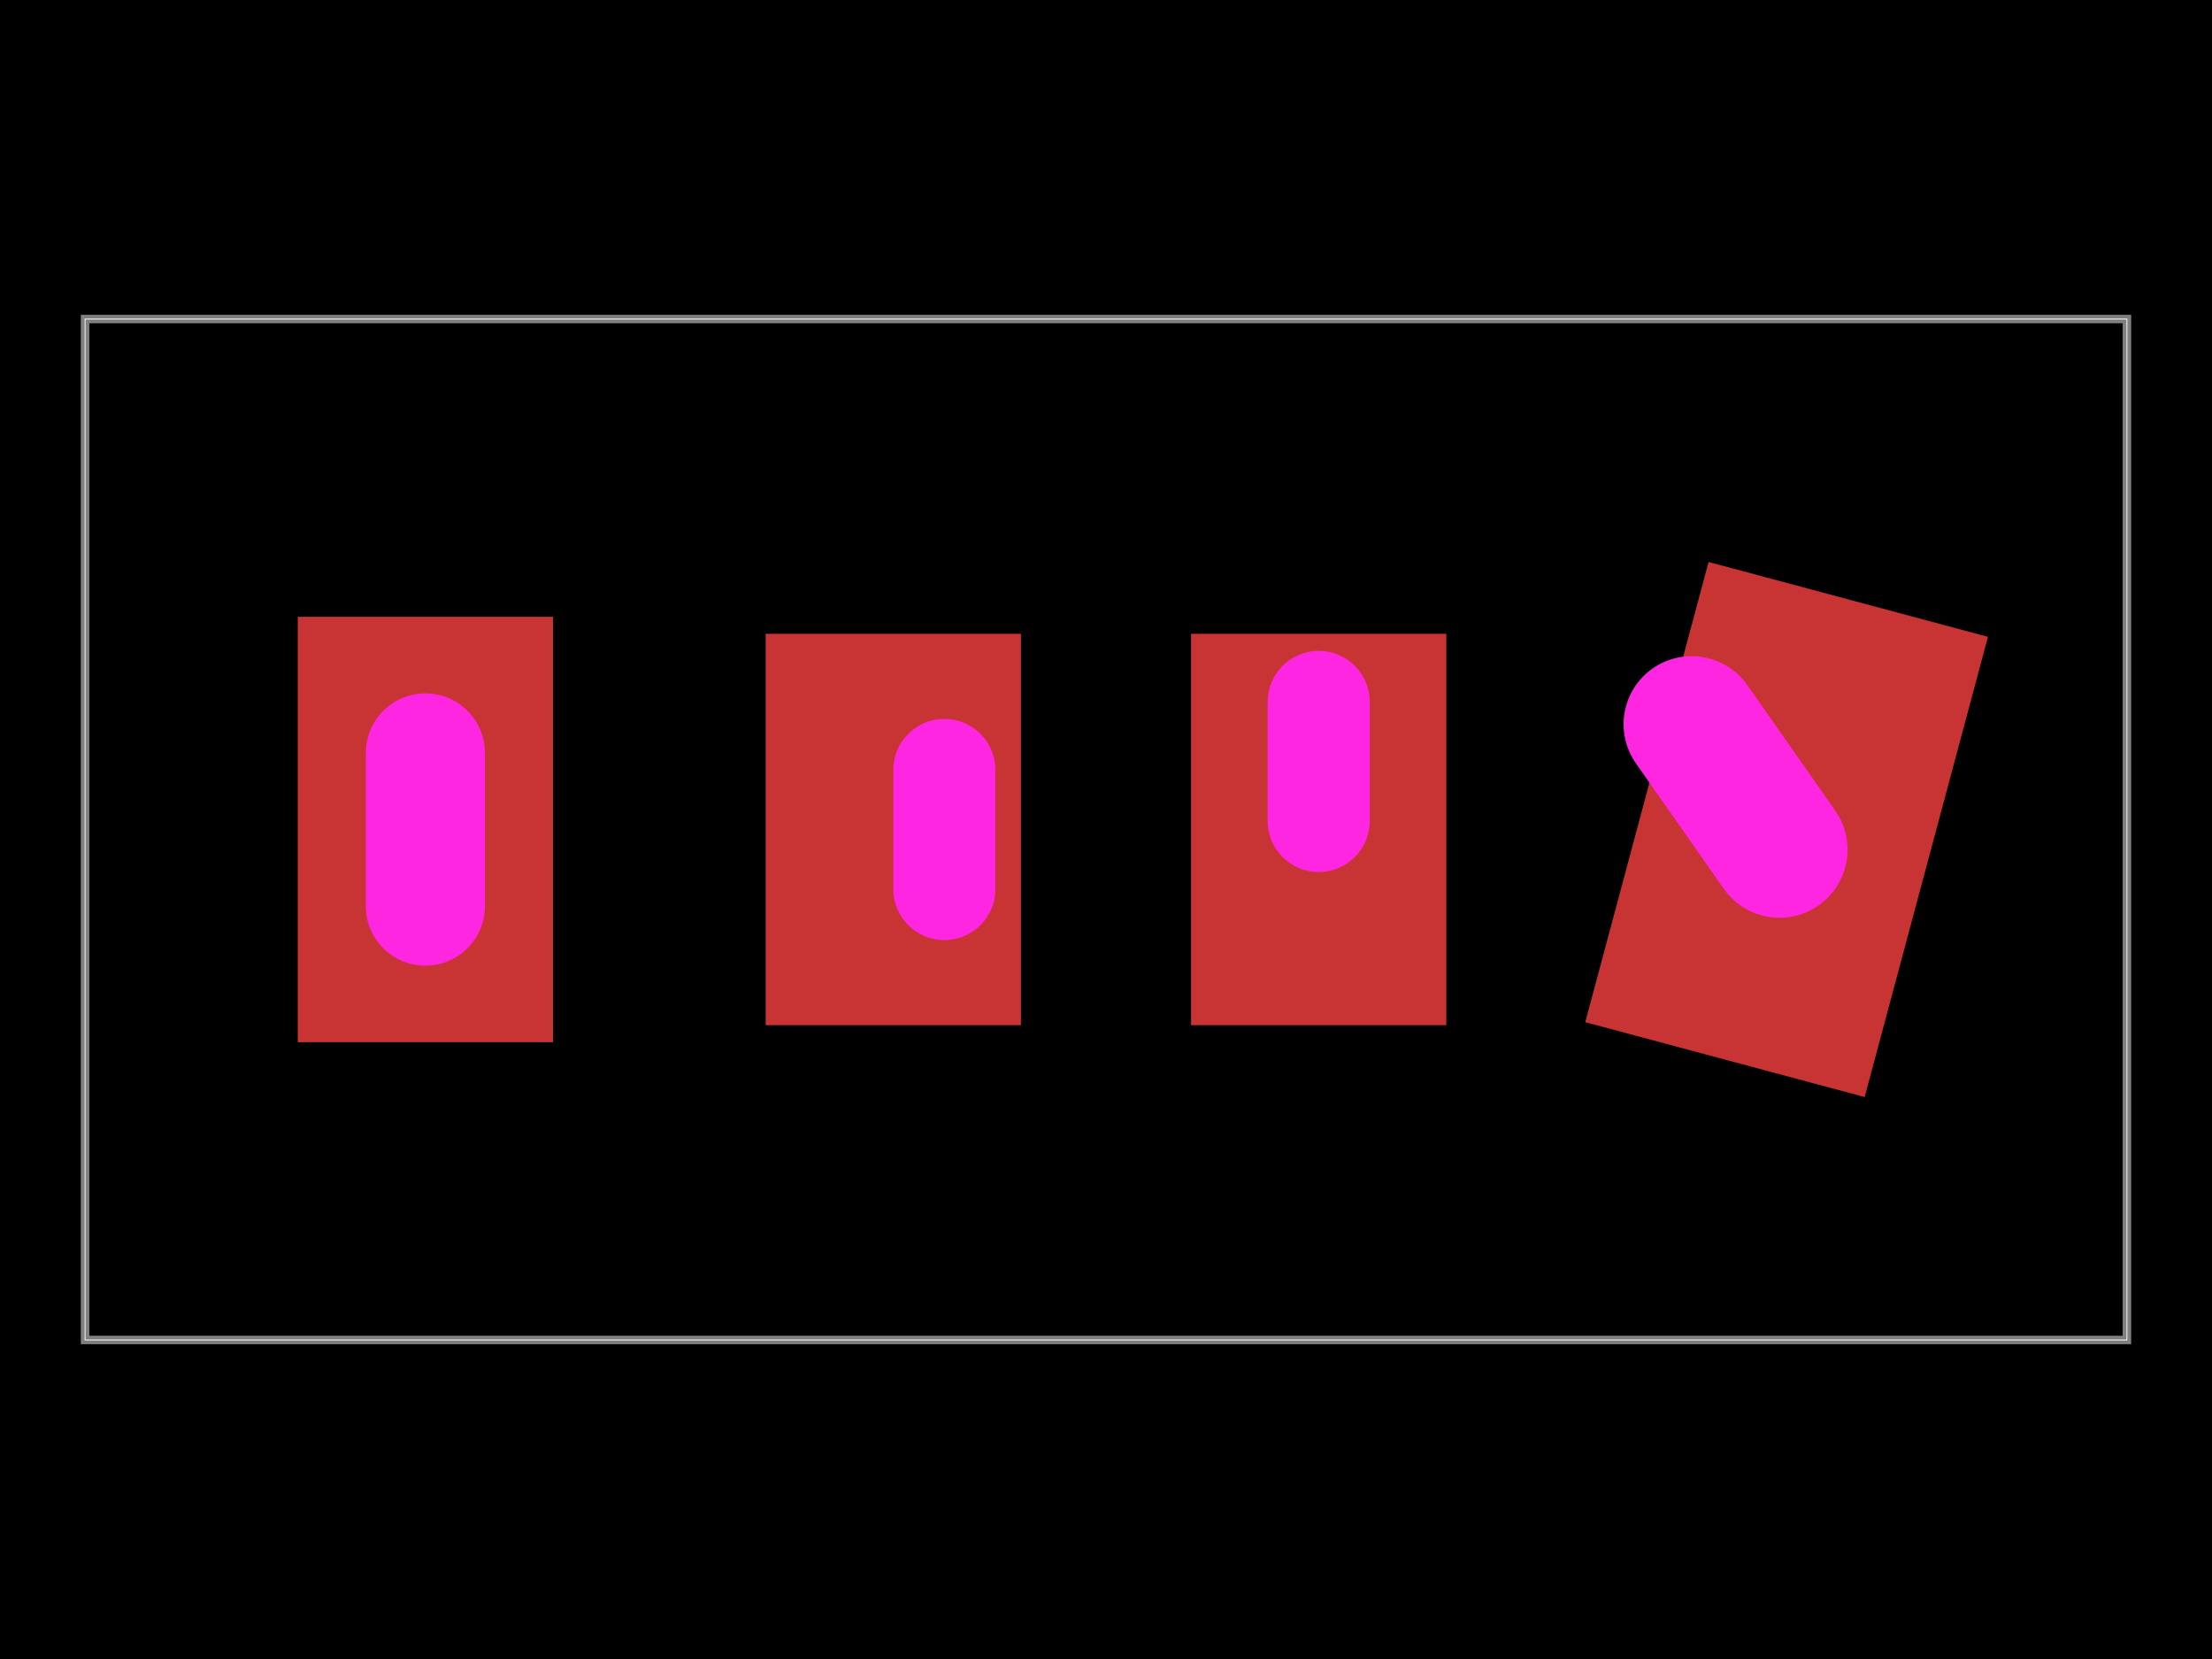
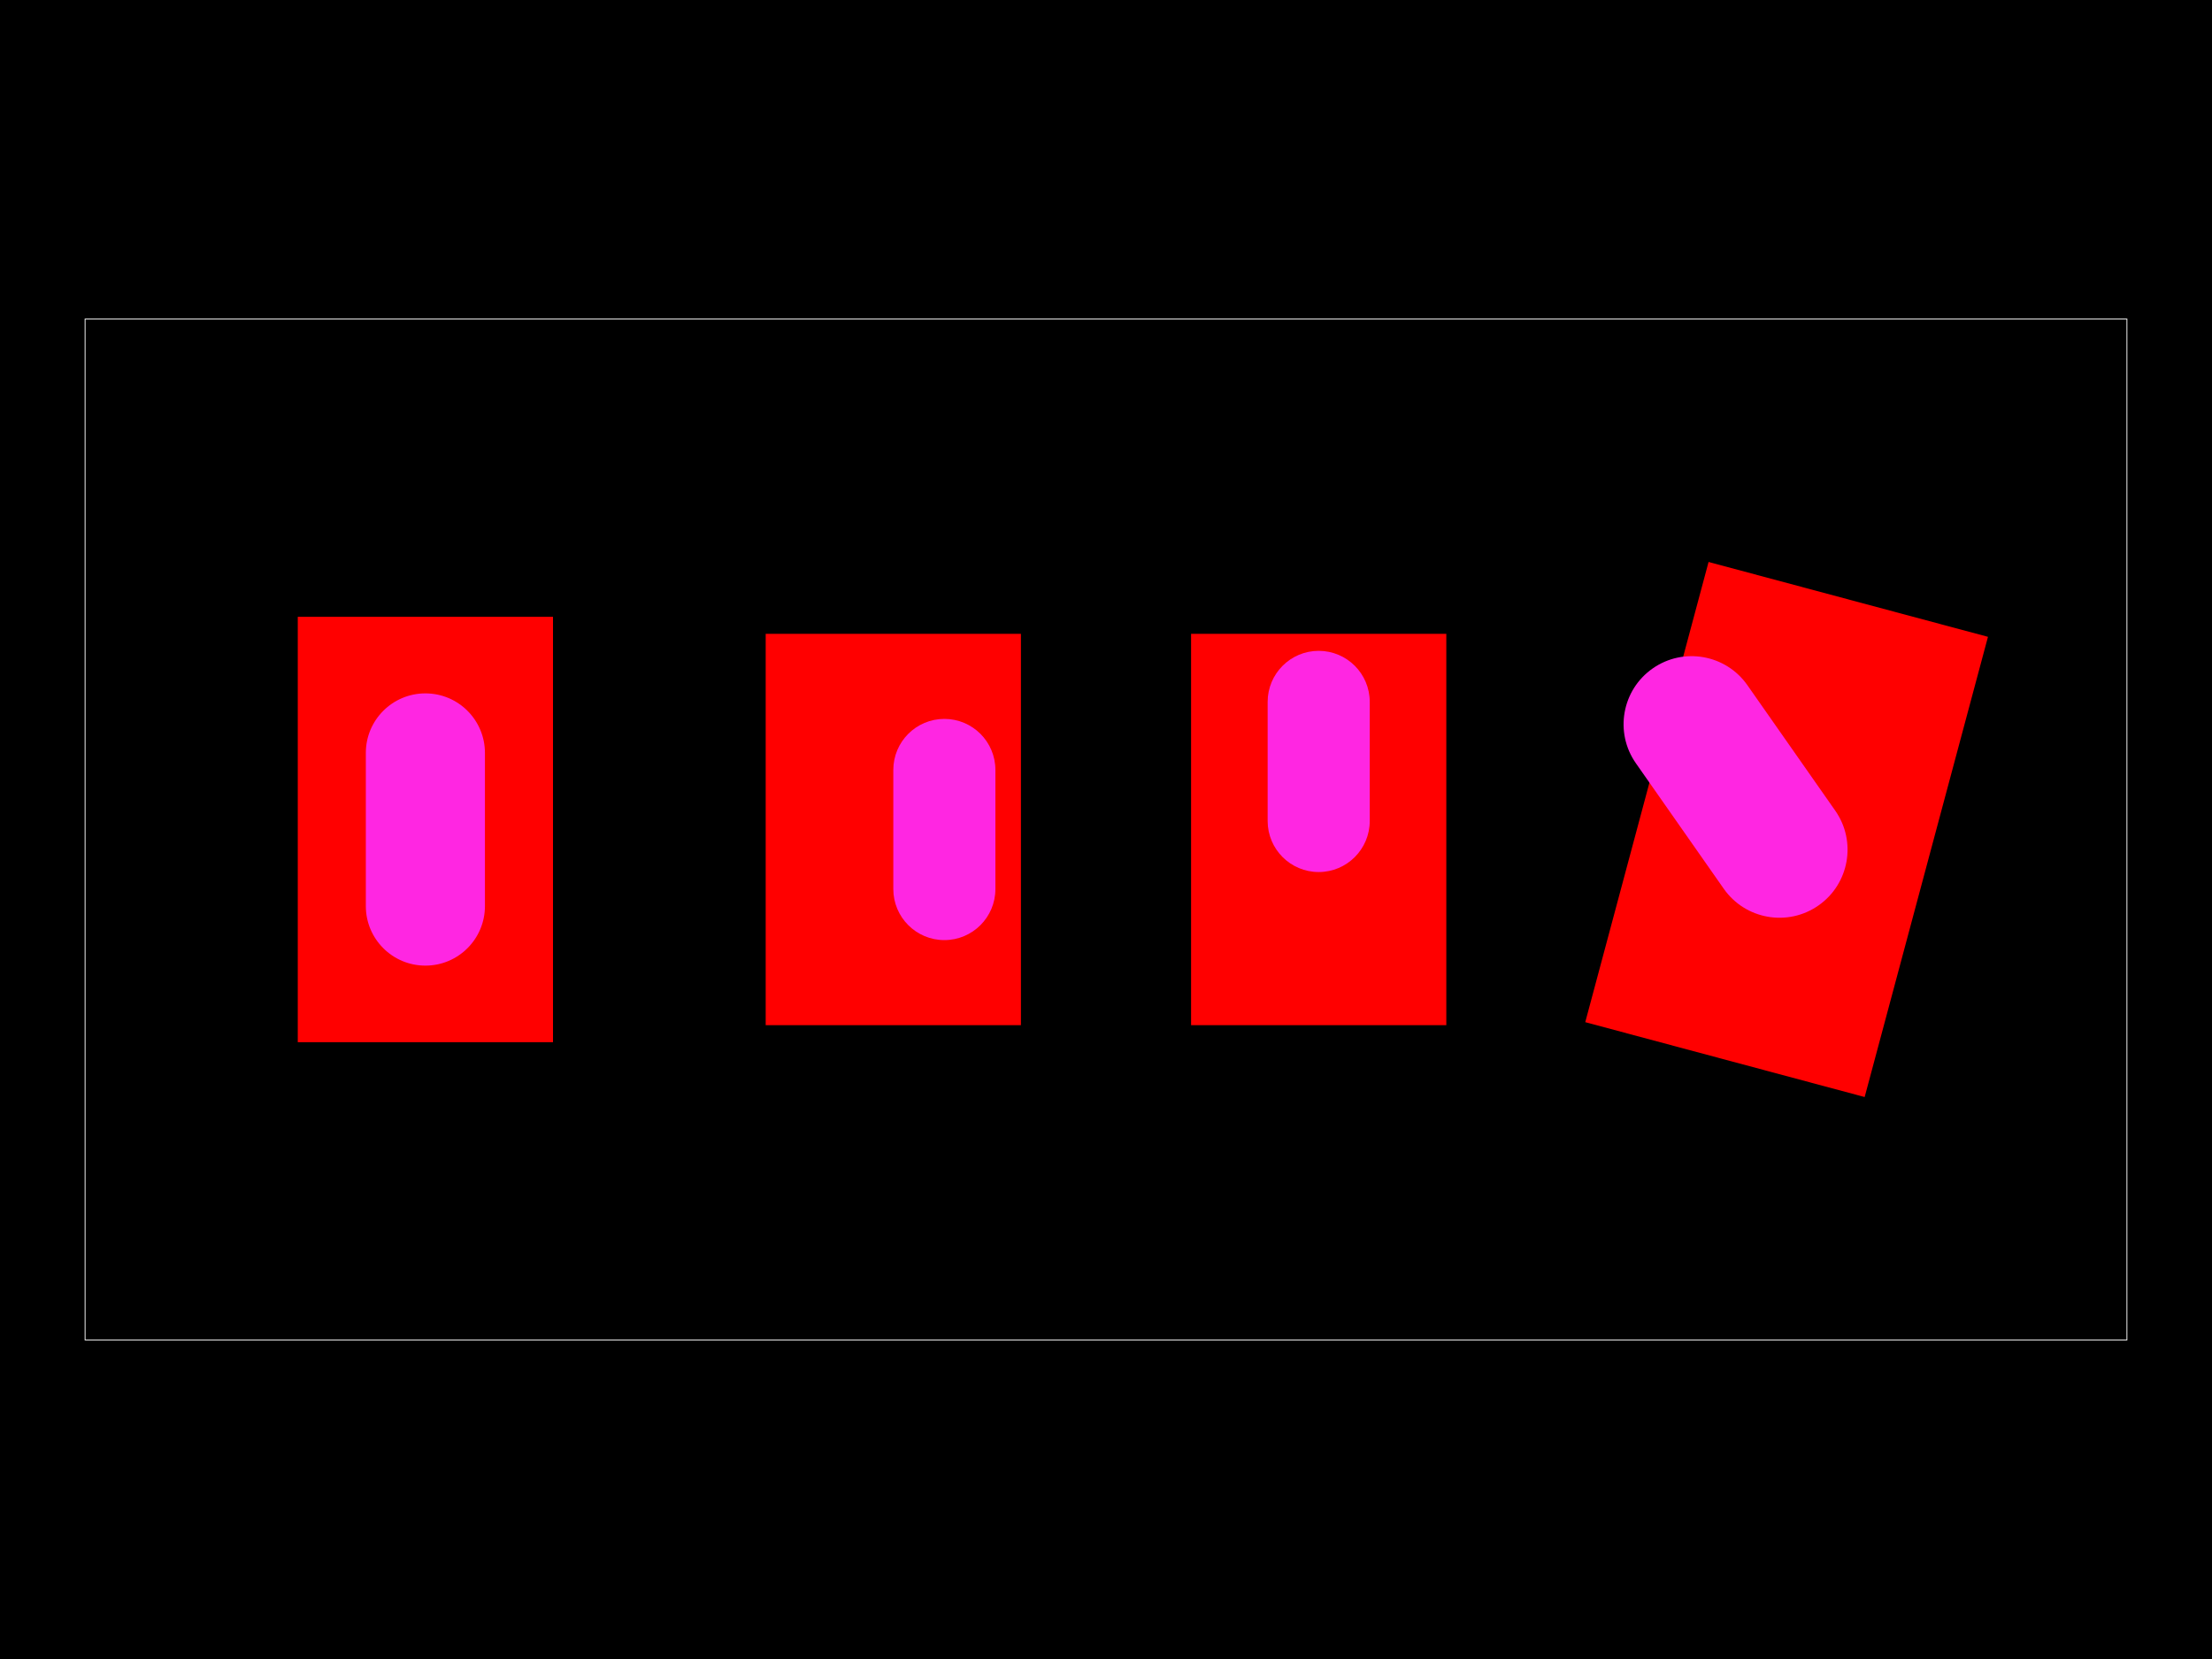
<svg xmlns="http://www.w3.org/2000/svg" width="800" height="600">
  <style />
  <rect class="boundary" x="0" y="0" fill="#000" width="800" height="600" />
  <rect class="pcb-boundary" fill="none" stroke="#fff" stroke-width="0.3" x="30.769" y="115.385" width="738.462" height="369.231" />
-   <path class="pcb-board" d="M 30.769 484.615 L 769.231 484.615 L 769.231 115.385 L 30.769 115.385 Z" fill="none" stroke="rgba(255, 255, 255, 0.5)" stroke-width="3.077" />
  <g>
-     <rect class="pcb-hole-outer-pad" fill="rgb(200, 52, 52)" x="107.692" y="223.077" width="92.308" height="153.846" />
+     <rect class="pcb-hole-outer-pad" fill="#ff0000" x="107.692" y="223.077" width="92.308" height="153.846" />
    <rect class="pcb-hole-inner" fill="#FF26E2" x="132.308" y="250.769" width="43.077" height="98.462" rx="21.538" ry="21.538" />
  </g>
  <g>
-     <rect class="pcb-hole-outer-pad" fill="rgb(200, 52, 52)" x="276.923" y="229.231" width="92.308" height="141.538" />
+     <rect class="pcb-hole-outer-pad" fill="#ff0000" x="276.923" y="229.231" width="92.308" height="141.538" />
    <rect class="pcb-hole-inner" fill="#FF26E2" x="323.077" y="260" width="36.923" height="80" rx="18.462" ry="18.462" />
  </g>
  <g>
-     <rect class="pcb-hole-outer-pad" fill="rgb(200, 52, 52)" x="430.769" y="229.231" width="92.308" height="141.538" />
+     <rect class="pcb-hole-outer-pad" fill="#ff0000" x="430.769" y="229.231" width="92.308" height="141.538" />
    <rect class="pcb-hole-inner" fill="#FF26E2" x="458.462" y="235.385" width="36.923" height="80" rx="18.462" ry="18.462" />
  </g>
  <g>
-     <rect class="pcb-hole-outer-pad" fill="rgb(200, 52, 52)" x="-52.308" y="-86.154" width="104.615" height="172.308" transform="translate(646.1538 300) rotate(15)" />
+     <rect class="pcb-hole-outer-pad" fill="#ff0000" x="-52.308" y="-86.154" width="104.615" height="172.308" transform="translate(646.1538 300) rotate(15)" />
    <rect class="pcb-hole-inner" fill="#FF26E2" x="-24.615" y="-52.308" width="49.231" height="104.615" rx="24.615" ry="24.615" transform="translate(627.6923 284.6154) rotate(-35)" />
  </g>
</svg>
